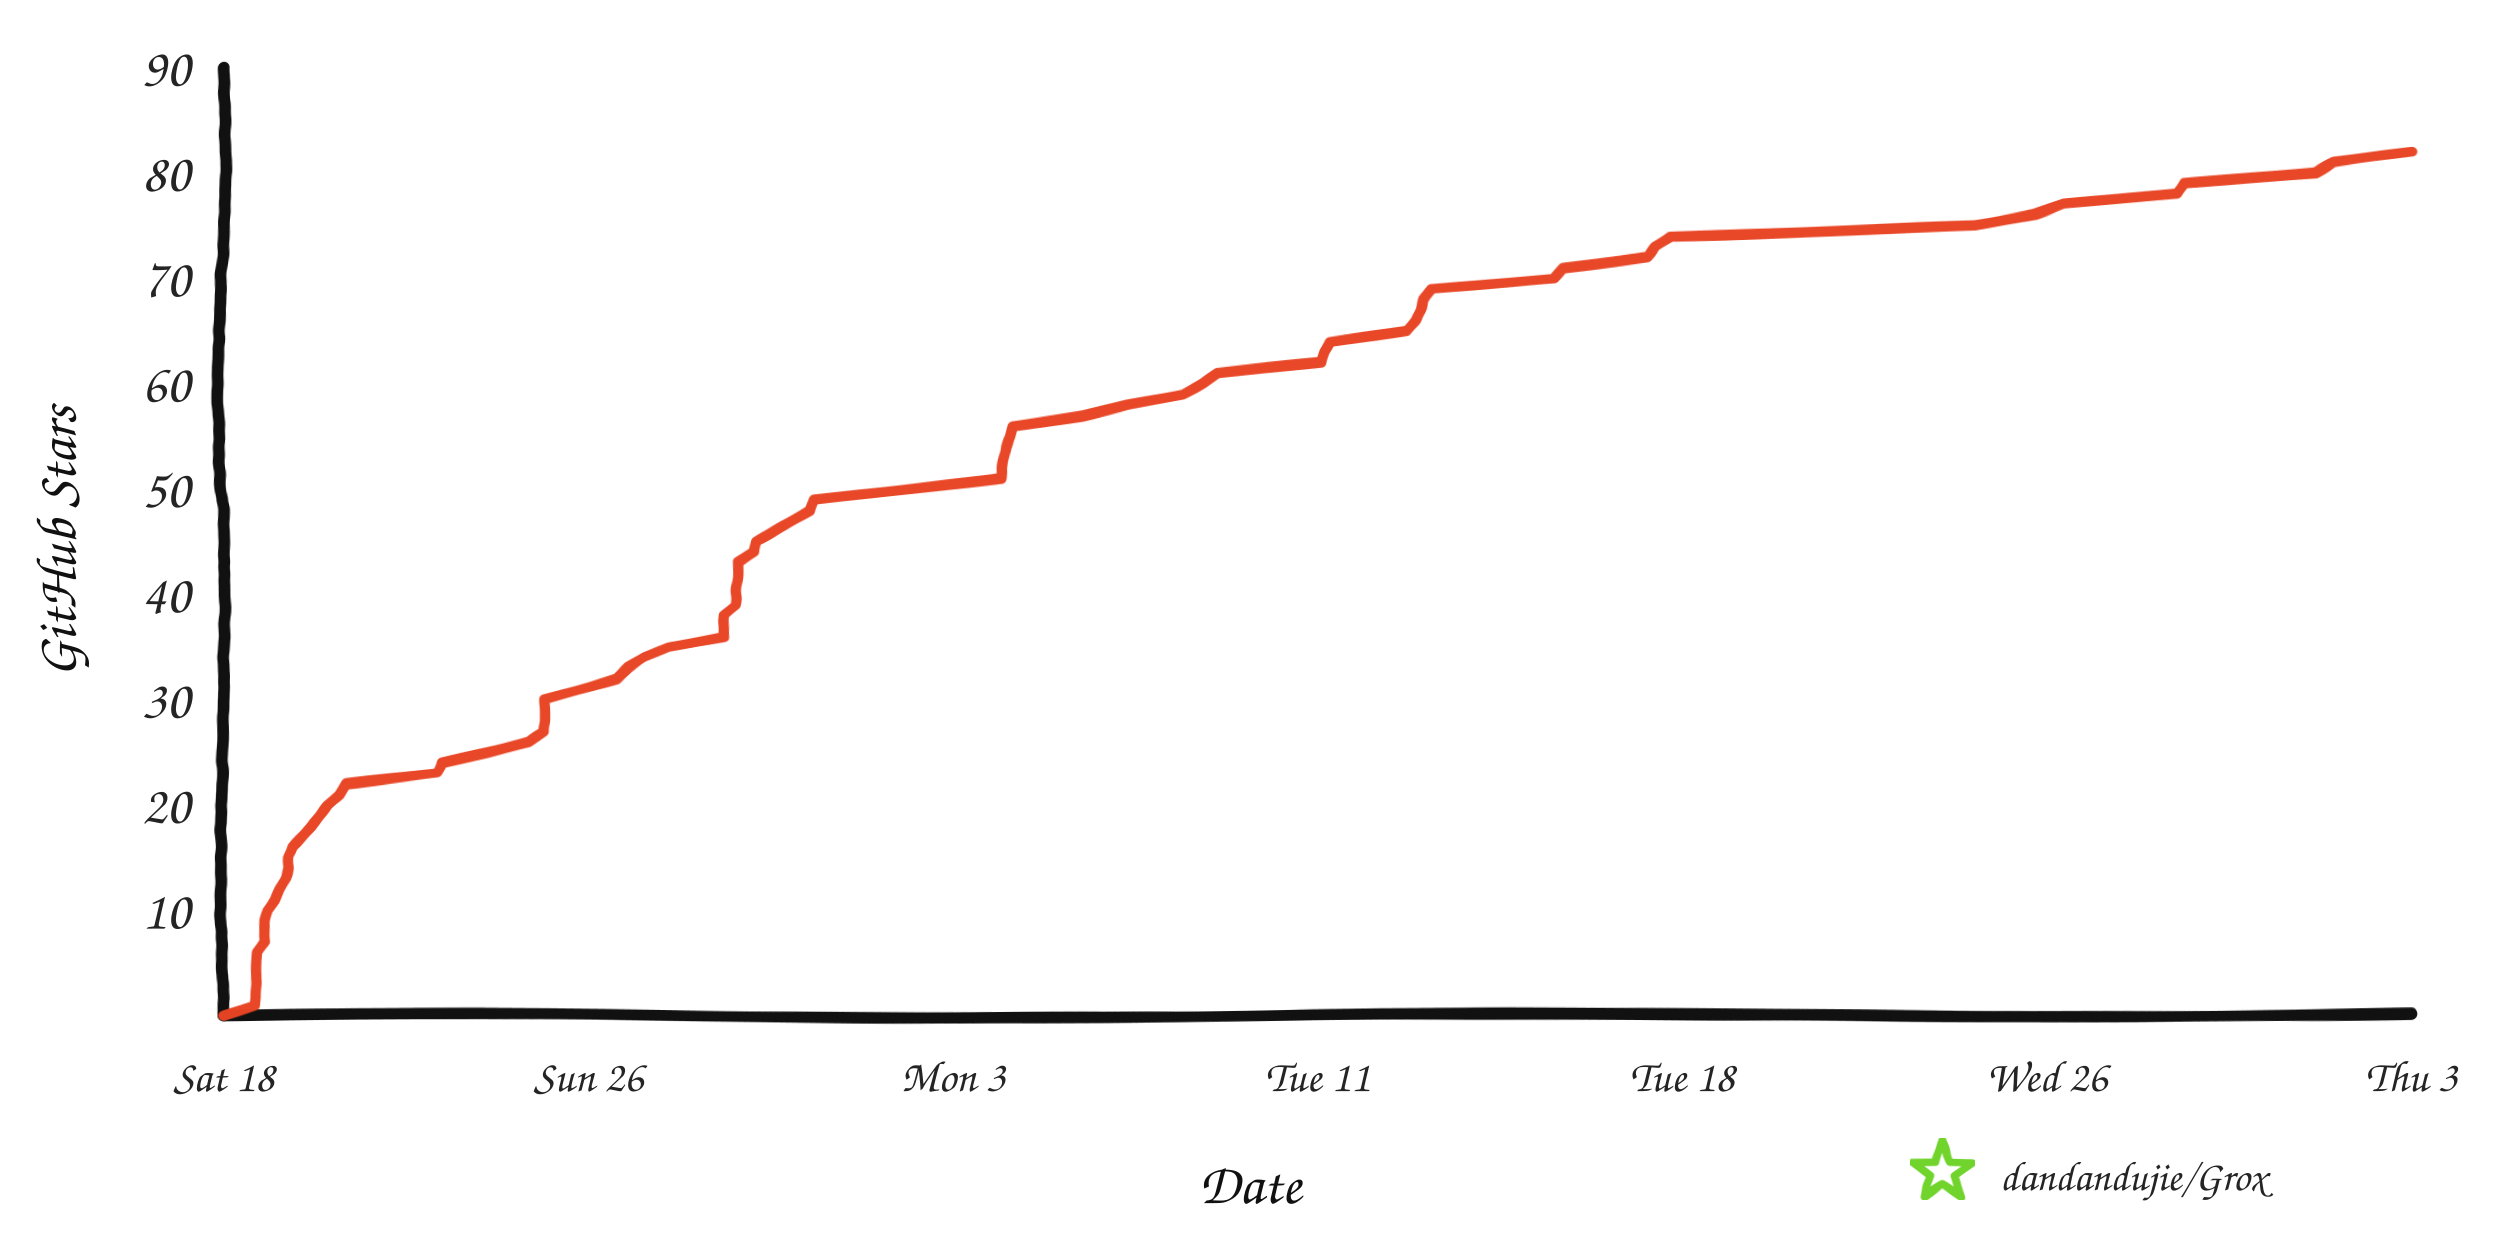
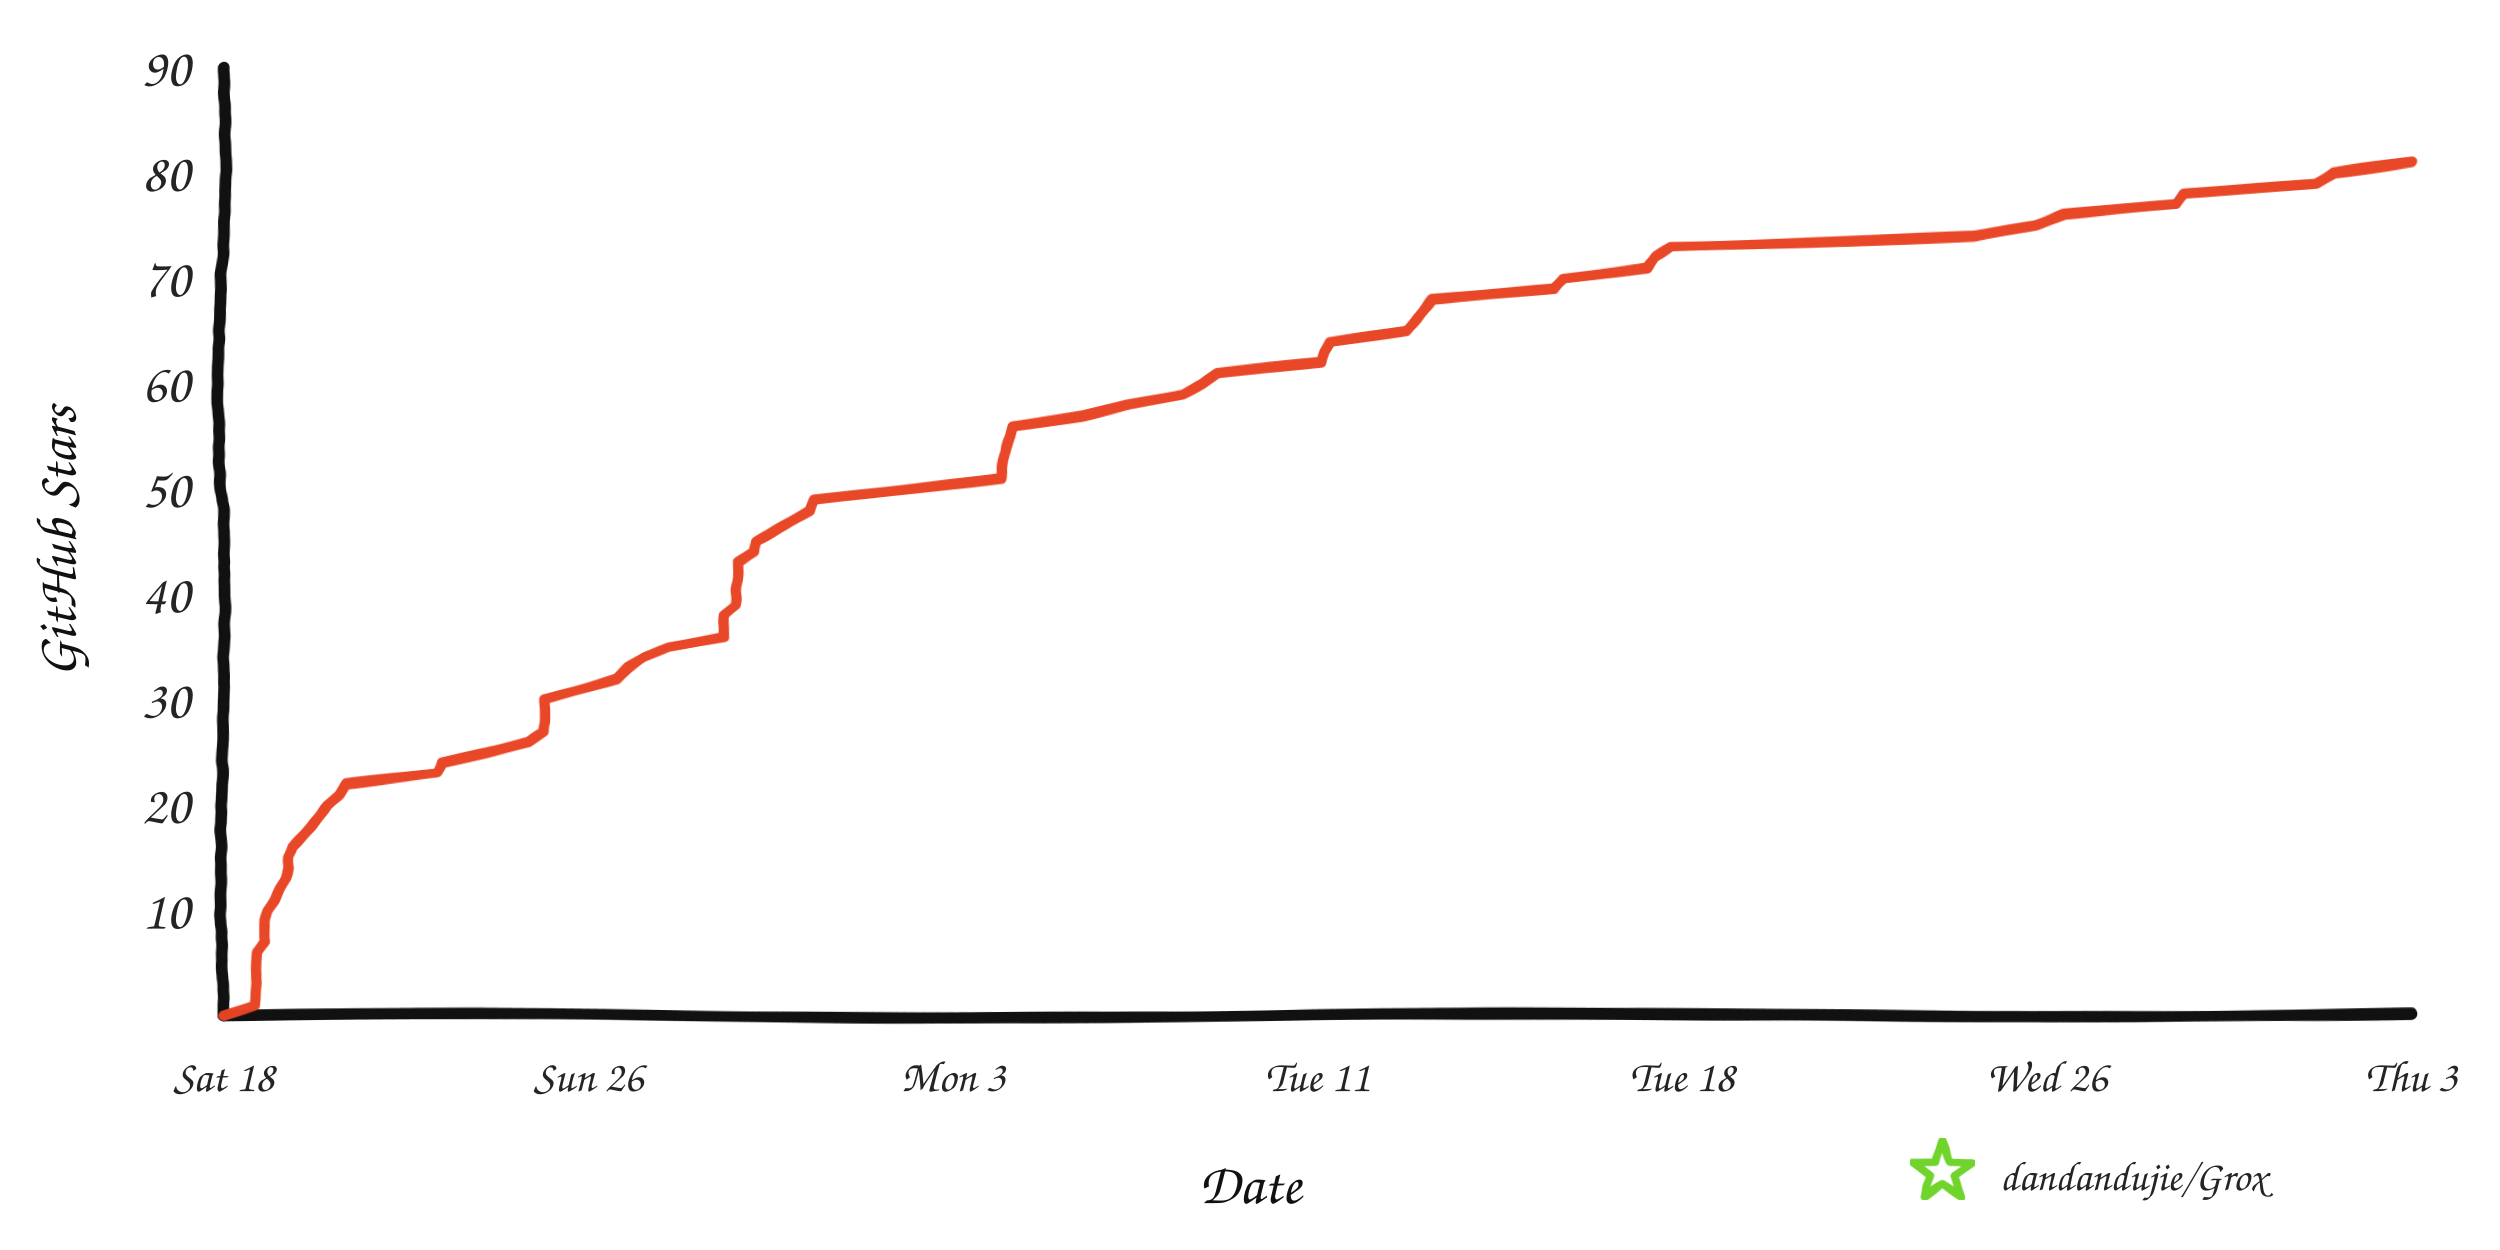
<svg xmlns="http://www.w3.org/2000/svg" width="960" height="480" viewBox="0 0 960 480" role="img" aria-labelledby="title desc">
  <defs>
    <filter id="rough" x="-4%" y="-4%" width="108%" height="108%">
      <feTurbulence type="fractalNoise" baseFrequency="0.008 0.12" numOctaves="2" seed="17" result="noise" />
      <feDisplacementMap in="SourceGraphic" in2="noise" scale="1.6" xChannelSelector="R" yChannelSelector="G" />
    </filter>
  </defs>
  <rect width="960" height="480" fill="#ffffff" />
  <g filter="url(#rough)" fill="none" stroke-linecap="round" stroke-linejoin="round">
    <path d="M 86 390 C 225 387, 336 393, 478 390 S 720 393, 926 389" stroke="#111111" stroke-width="4.5" />
    <path d="M 86 390 C 82 322, 89 254, 85 188 S 89 88, 86 26" stroke="#111111" stroke-width="4.5" />
-     <path d="M 86.0 390.0 L 97.9 386.0 L 98.0 381.9 L 98.2 377.9 L 98.4 373.8 L 98.5 369.8 L 98.6 365.7 L 101.4 361.7 L 101.4 357.6 L 101.8 353.6 L 102.9 349.6 L 105.5 345.5 L 107.2 341.5 L 109.4 337.4 L 110.8 333.4 L 110.9 329.3 L 112.3 325.3 L 116.2 321.2 L 119.7 317.2 L 122.8 313.2 L 125.8 309.1 L 130.3 305.1 L 132.9 301.0 L 168.0 297.0 L 169.7 292.9 L 187.1 288.9 L 203.2 284.8 L 209.0 280.8 L 209.2 276.8 L 209.2 272.7 L 209.3 268.7 L 223.3 264.6 L 236.7 260.6 L 241.4 256.5 L 247.5 252.5 L 256.6 248.4 L 277.8 244.4 L 278.1 240.4 L 278.4 236.3 L 282.5 232.3 L 282.6 228.2 L 282.8 224.2 L 283.1 220.1 L 283.2 216.1 L 289.4 212.0 L 290.0 208.0 L 297.0 204.0 L 304.0 199.9 L 311.0 195.9 L 312.5 191.8 L 348.3 187.8 L 384.5 183.7 L 384.8 179.7 L 385.4 175.6 L 386.1 171.6 L 387.8 167.6 L 388.9 163.5 L 415.5 159.5 L 432.7 155.4 L 454.3 151.4 L 461.6 147.3 L 467.4 143.3 L 507.4 139.2 L 508.6 135.2 L 510.9 131.2 L 540.2 127.1 L 543.4 123.1 L 545.2 119.0 L 546.4 115.0 L 549.7 110.9 L 596.7 106.9 L 600.4 102.8 L 632.5 98.8 L 635.3 94.8 L 641.4 90.7 L 758.1 86.7 L 781.4 82.6 L 792.6 78.6 L 835.9 74.5 L 838.5 70.5 L 889.2 66.4 L 896.2 62.4 L 926.0 58.4 L 926.0 58.4" stroke="#e84424" stroke-width="4" opacity="0.98" />
+     <path d="M 86.0 390.0 L 97.9 386.0 L 98.0 381.9 L 98.2 377.9 L 98.4 373.8 L 98.5 369.8 L 98.6 365.7 L 101.4 361.7 L 101.4 357.6 L 101.8 353.6 L 102.9 349.6 L 105.5 345.5 L 107.2 341.5 L 109.4 337.4 L 110.8 333.4 L 110.9 329.3 L 112.3 325.3 L 116.2 321.2 L 119.7 317.2 L 122.8 313.2 L 125.8 309.1 L 130.3 305.1 L 132.9 301.0 L 168.0 297.0 L 169.7 292.9 L 187.1 288.9 L 203.2 284.8 L 209.0 280.8 L 209.2 276.8 L 209.2 272.7 L 209.3 268.7 L 223.3 264.6 L 236.7 260.6 L 241.4 256.5 L 247.5 252.5 L 256.6 248.4 L 277.8 244.4 L 278.1 240.4 L 278.4 236.3 L 282.5 232.3 L 282.6 228.2 L 282.8 224.2 L 283.1 220.1 L 283.2 216.1 L 289.4 212.0 L 290.0 208.0 L 297.0 204.0 L 304.0 199.9 L 311.0 195.9 L 312.5 191.8 L 348.3 187.8 L 384.5 183.7 L 384.8 179.7 L 385.4 175.6 L 386.1 171.6 L 387.8 167.6 L 388.9 163.5 L 415.5 159.5 L 432.7 155.4 L 454.3 151.4 L 461.6 147.3 L 467.4 143.3 L 507.4 139.2 L 508.6 135.2 L 510.9 131.2 L 540.2 127.1 L 543.4 123.1 L 546.4 119.0 L 549.7 115.0 L 596.7 110.9 L 600.4 106.9 L 632.5 102.8 L 635.3 98.8 L 641.4 94.8 L 758.1 90.7 L 781.4 86.7 L 792.6 82.6 L 835.9 78.6 L 838.5 74.5 L 889.2 70.5 L 896.2 66.4 L 926.0 62.4 L 926.0 62.4" stroke="#e84424" stroke-width="4" opacity="0.98" />
  </g>
  <text x="73" y="356.6" text-anchor="end" fill="#242424" font-family="'Comic Sans MS','Segoe Print','Bradley Hand',cursive" font-size="21">10</text>
  <text x="73" y="316.1" text-anchor="end" fill="#242424" font-family="'Comic Sans MS','Segoe Print','Bradley Hand',cursive" font-size="21">20</text>
  <text x="73" y="275.7" text-anchor="end" fill="#242424" font-family="'Comic Sans MS','Segoe Print','Bradley Hand',cursive" font-size="21">30</text>
  <text x="73" y="235.2" text-anchor="end" fill="#242424" font-family="'Comic Sans MS','Segoe Print','Bradley Hand',cursive" font-size="21">40</text>
  <text x="73" y="194.8" text-anchor="end" fill="#242424" font-family="'Comic Sans MS','Segoe Print','Bradley Hand',cursive" font-size="21">50</text>
  <text x="73" y="154.3" text-anchor="end" fill="#242424" font-family="'Comic Sans MS','Segoe Print','Bradley Hand',cursive" font-size="21">60</text>
  <text x="73" y="113.9" text-anchor="end" fill="#242424" font-family="'Comic Sans MS','Segoe Print','Bradley Hand',cursive" font-size="21">70</text>
  <text x="73" y="73.4" text-anchor="end" fill="#242424" font-family="'Comic Sans MS','Segoe Print','Bradley Hand',cursive" font-size="21">80</text>
  <text x="73" y="33.0" text-anchor="end" fill="#242424" font-family="'Comic Sans MS','Segoe Print','Bradley Hand',cursive" font-size="21">90</text>
  <text x="86.0" y="419" text-anchor="middle" fill="#242424" font-family="'Comic Sans MS','Segoe Print','Bradley Hand',cursive" font-size="17">Sat 18</text>
  <text x="226.0" y="419" text-anchor="middle" fill="#242424" font-family="'Comic Sans MS','Segoe Print','Bradley Hand',cursive" font-size="17">Sun 26</text>
  <text x="366.0" y="419" text-anchor="middle" fill="#242424" font-family="'Comic Sans MS','Segoe Print','Bradley Hand',cursive" font-size="17">Mon 3</text>
  <text x="506.0" y="419" text-anchor="middle" fill="#242424" font-family="'Comic Sans MS','Segoe Print','Bradley Hand',cursive" font-size="17">Tue 11</text>
  <text x="646.0" y="419" text-anchor="middle" fill="#242424" font-family="'Comic Sans MS','Segoe Print','Bradley Hand',cursive" font-size="17">Tue 18</text>
  <text x="786.0" y="419" text-anchor="middle" fill="#242424" font-family="'Comic Sans MS','Segoe Print','Bradley Hand',cursive" font-size="17">Wed 26</text>
  <text x="926.0" y="419" text-anchor="middle" fill="#242424" font-family="'Comic Sans MS','Segoe Print','Bradley Hand',cursive" font-size="17">Thu 3</text>
  <text x="480" y="462" text-anchor="middle" fill="#111111" font-family="'Comic Sans MS','Segoe Print','Bradley Hand',cursive" font-size="22">Date</text>
  <text x="29" y="208" text-anchor="middle" fill="#111111" font-family="'Comic Sans MS','Segoe Print','Bradley Hand',cursive" font-size="22" transform="rotate(-90 29 208)">GitHub Stars</text>
  <polygon points="746.0,438.0 748.8,446.1 757.4,446.3 750.6,451.5 753.1,459.7 746.0,454.8 738.9,459.7 741.4,451.5 734.6,446.3 743.2,446.1" fill="none" stroke="#70d42c" stroke-width="3" stroke-linejoin="round" filter="url(#rough)" />
  <text x="768" y="457" fill="#242424" font-family="'Comic Sans MS','Segoe Print','Bradley Hand',cursive" font-size="16">dandandujie/Grox</text>
</svg>
